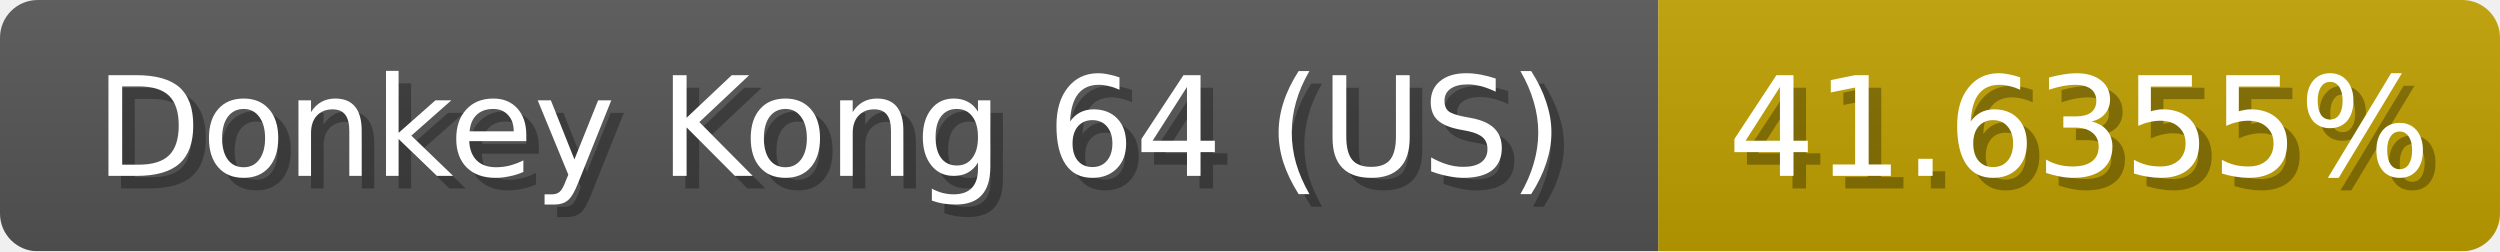
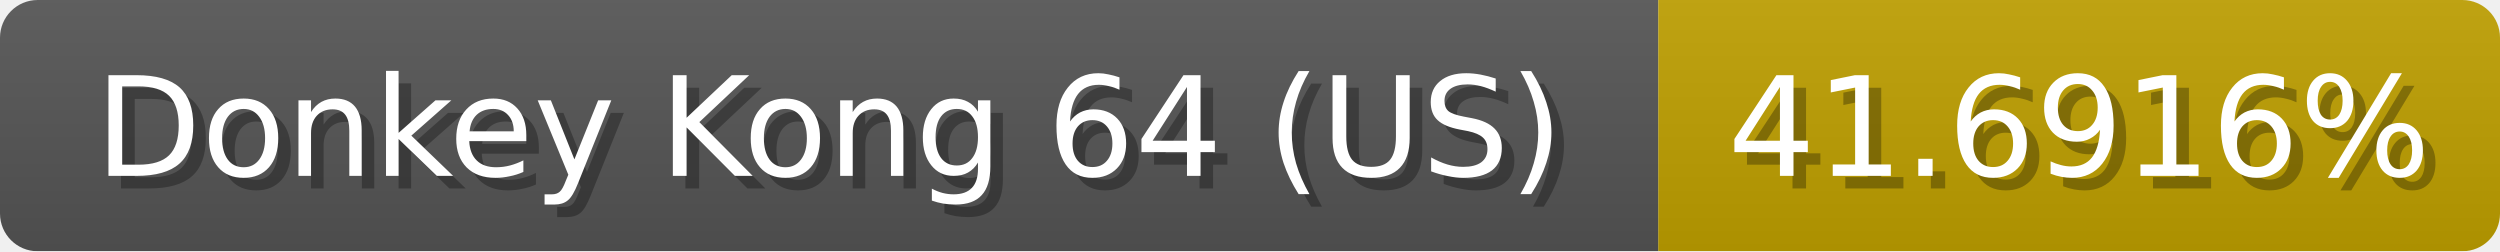
<svg xmlns="http://www.w3.org/2000/svg" width="199" height="20">
  <linearGradient id="b" x2="0" y2="100%">
    <stop offset="0" stop-color="#bbb" stop-opacity=".1" />
    <stop offset="1" stop-opacity=".1" />
  </linearGradient>
  <mask id="anybadge_1">
    <rect width="199" height="20" rx="3" fill="#fff" />
  </mask>
  <g mask="url(#anybadge_1)">
    <path fill="#555" d="M0 0h132v20H0z" />
    <path fill="#c0a000" d="M132 0h67v20H132z" />
    <path fill="url(#b)" d="M0 0h199v20H0z" />
  </g>
  <g fill="#fff" text-anchor="middle" font-family="DejaVu Sans,Verdana,Geneva,sans-serif" font-size="11">
    <text x="67.0" y="15" fill="#010101" fill-opacity=".3">Donkey Kong 64 (US)</text>
    <text x="66.0" y="14">Donkey Kong 64 (US)</text>
  </g>
  <g fill="#fff" text-anchor="middle" font-family="DejaVu Sans,Verdana,Geneva,sans-serif" font-size="11">
-     <text x="166.5" y="15" fill="#010101" fill-opacity=".3">41.6355%</text>
-     <text x="165.5" y="14">41.6355%</text>
+     <text x="166.5" y="15" fill="#010101" fill-opacity=".3">41.6916%</text>
+     <text x="165.5" y="14">41.6916%</text>
  </g>
</svg>
